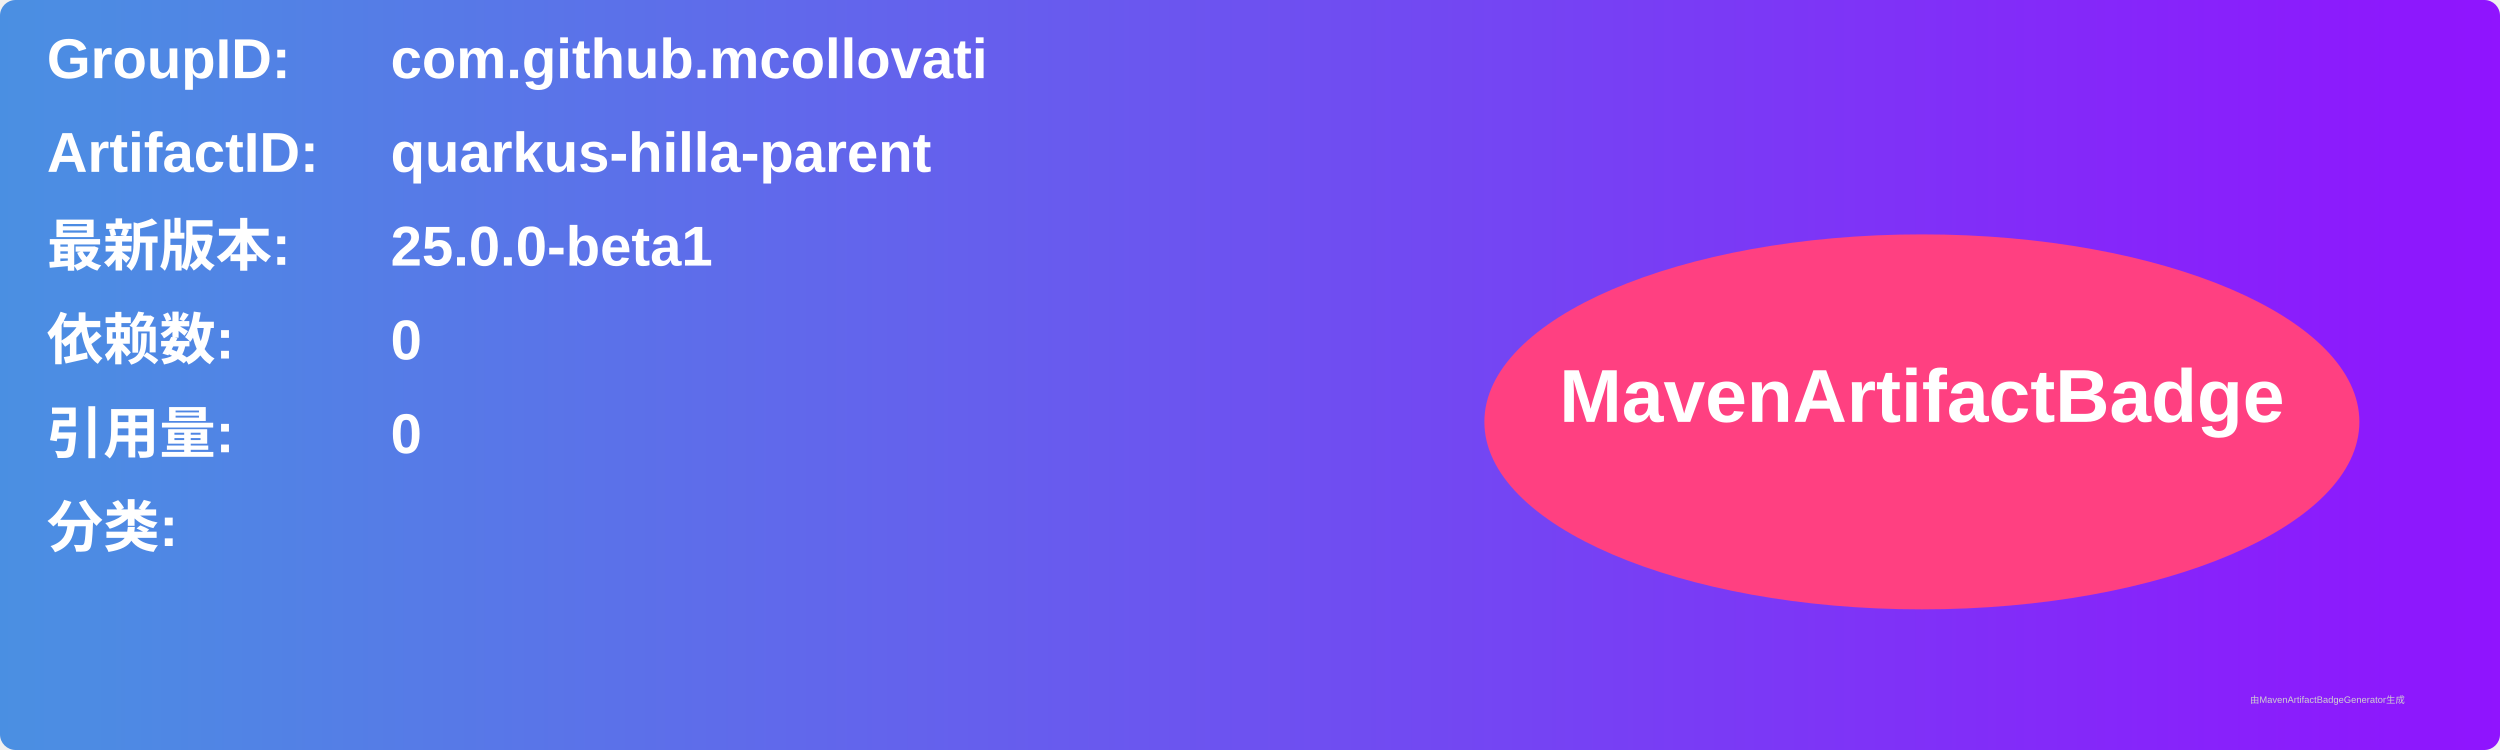
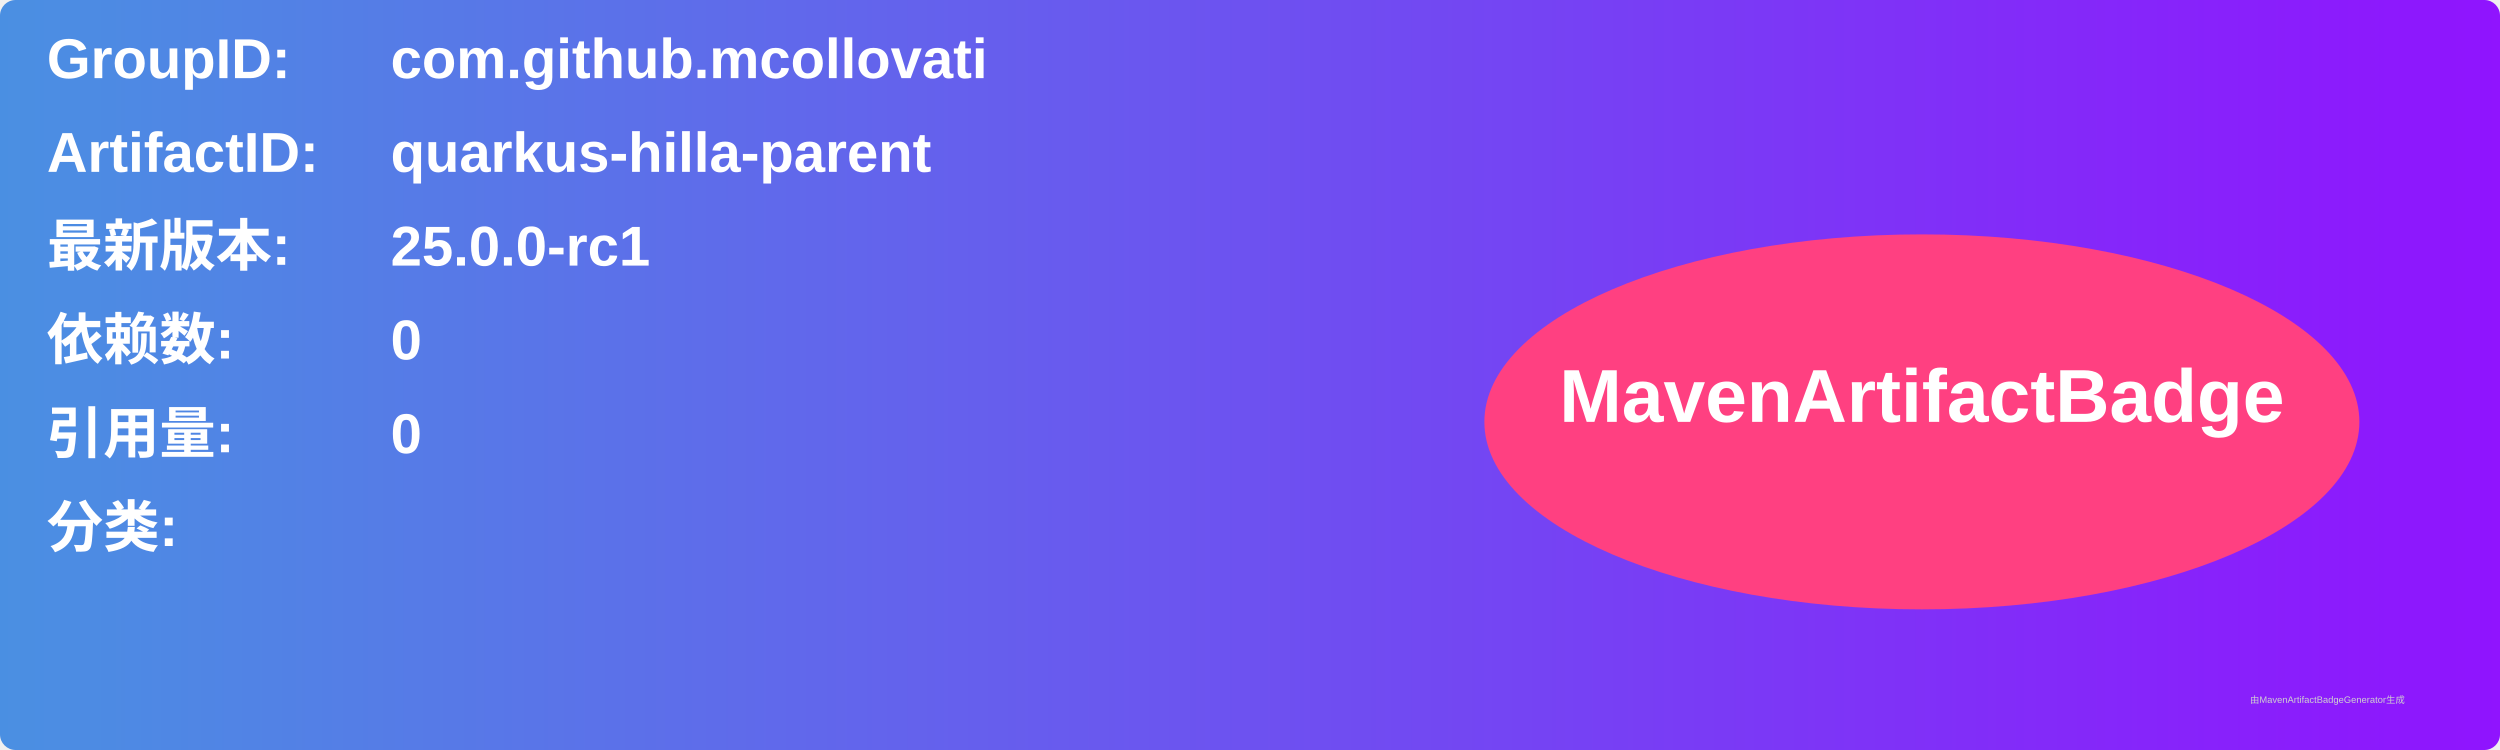
<svg xmlns="http://www.w3.org/2000/svg" width="800" height="240" viewBox="0 0 800 240">
  <linearGradient id="grad" x1="0%" y1="0%" x2="100%" y2="0%">
    <stop offset="0%" stop-color="#4a90e2" />
    <stop offset="100%" stop-color="#9013fe" />
  </linearGradient>
  <rect width="100%" height="100%" rx="5" ry="5" fill="url(#grad)" />
  <g transform="translate(15, 15)">
    <text x="0" y="10" font-family="Arial" font-size="18" fill="white" font-weight="bold" width="260">GroupID:</text>
    <text x="110" y="10" font-family="Arial" font-size="18" fill="white" font-weight="bold" width="460">com.github.mcollovati</text>
    <text x="0" y="40" font-family="Arial" font-size="18" fill="white" font-weight="bold" width="260">ArtifactID:</text>
    <text x="110" y="40" font-family="Arial" font-size="18" fill="white" font-weight="bold" width="460">quarkus-hilla-parent</text>
    <text x="0" y="70" font-family="Arial" font-size="18" fill="white" font-weight="bold">最新版本:</text>
    <text x="110" y="70" font-family="Arial" font-size="18" fill="white" font-weight="bold">
-       <tspan font-weight="bold">25.0.0-beta1</tspan>
+       <tspan font-weight="bold">25.0.0-rc1</tspan>
    </text>
    <text x="0" y="100" font-family="Arial" font-size="18" fill="white" font-weight="bold">依赖数: </text>
    <text x="110" y="100" font-family="Arial" font-size="18" fill="white">
      <tspan font-weight="bold">0</tspan>
    </text>
    <text x="0" y="130" font-family="Arial" font-size="18" fill="white" font-weight="bold">引用量: </text>
    <text x="110" y="130" font-family="Arial" font-size="18" fill="white">
      <tspan font-weight="bold">0</tspan>
    </text>
    <text x="0" y="160" font-family="Arial" font-size="18" fill="white" font-weight="bold">分类:</text>
    <text x="10" y="190" font-family="Arial" font-size="10" fill="white">
      <tspan font-weight="bold" />
    </text>
    <ellipse cx="600" cy="120" rx="140" ry="60" fill="#ff4081" />
    <text x="600" y="120" text-anchor="middle" font-family="Arial" font-size="24" fill="white" font-weight="bold">MavenArtifactBadge</text>
  </g>
  <text x="720" y="225" font-family="Arial" font-size="3" fill="#d0d0d0">由MavenArtifactBadgeGenerator生成</text>
</svg>
